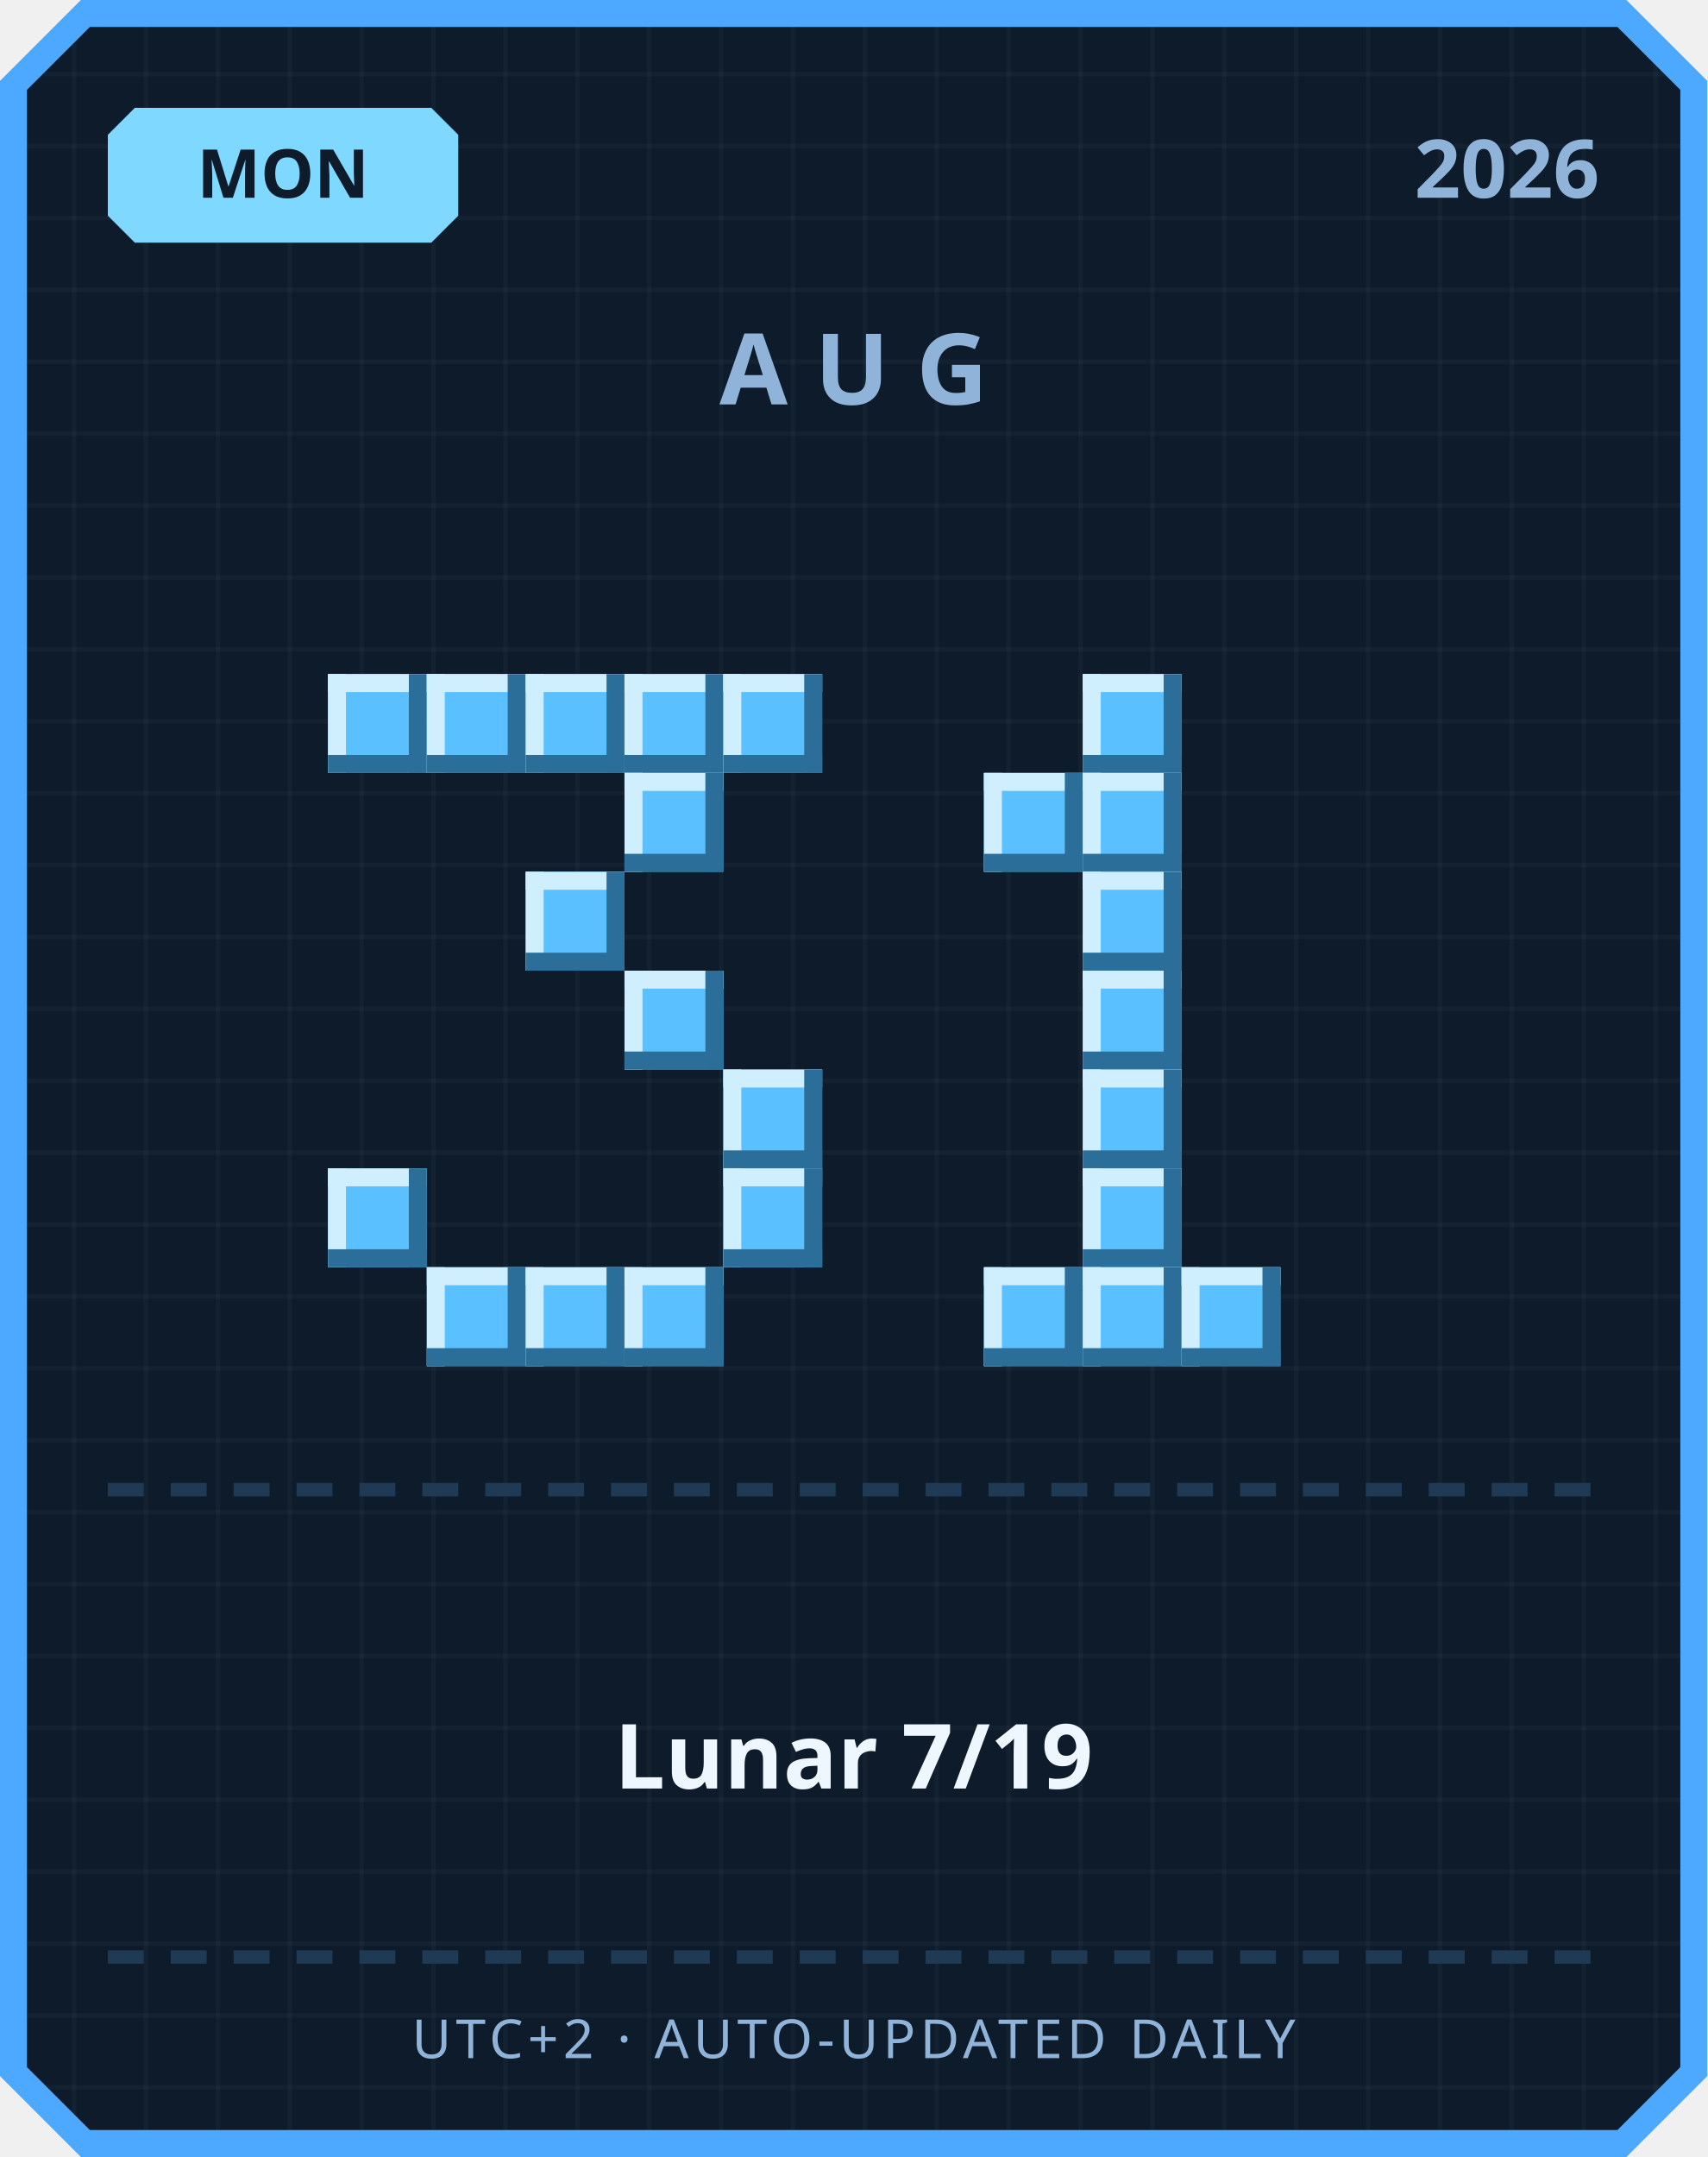
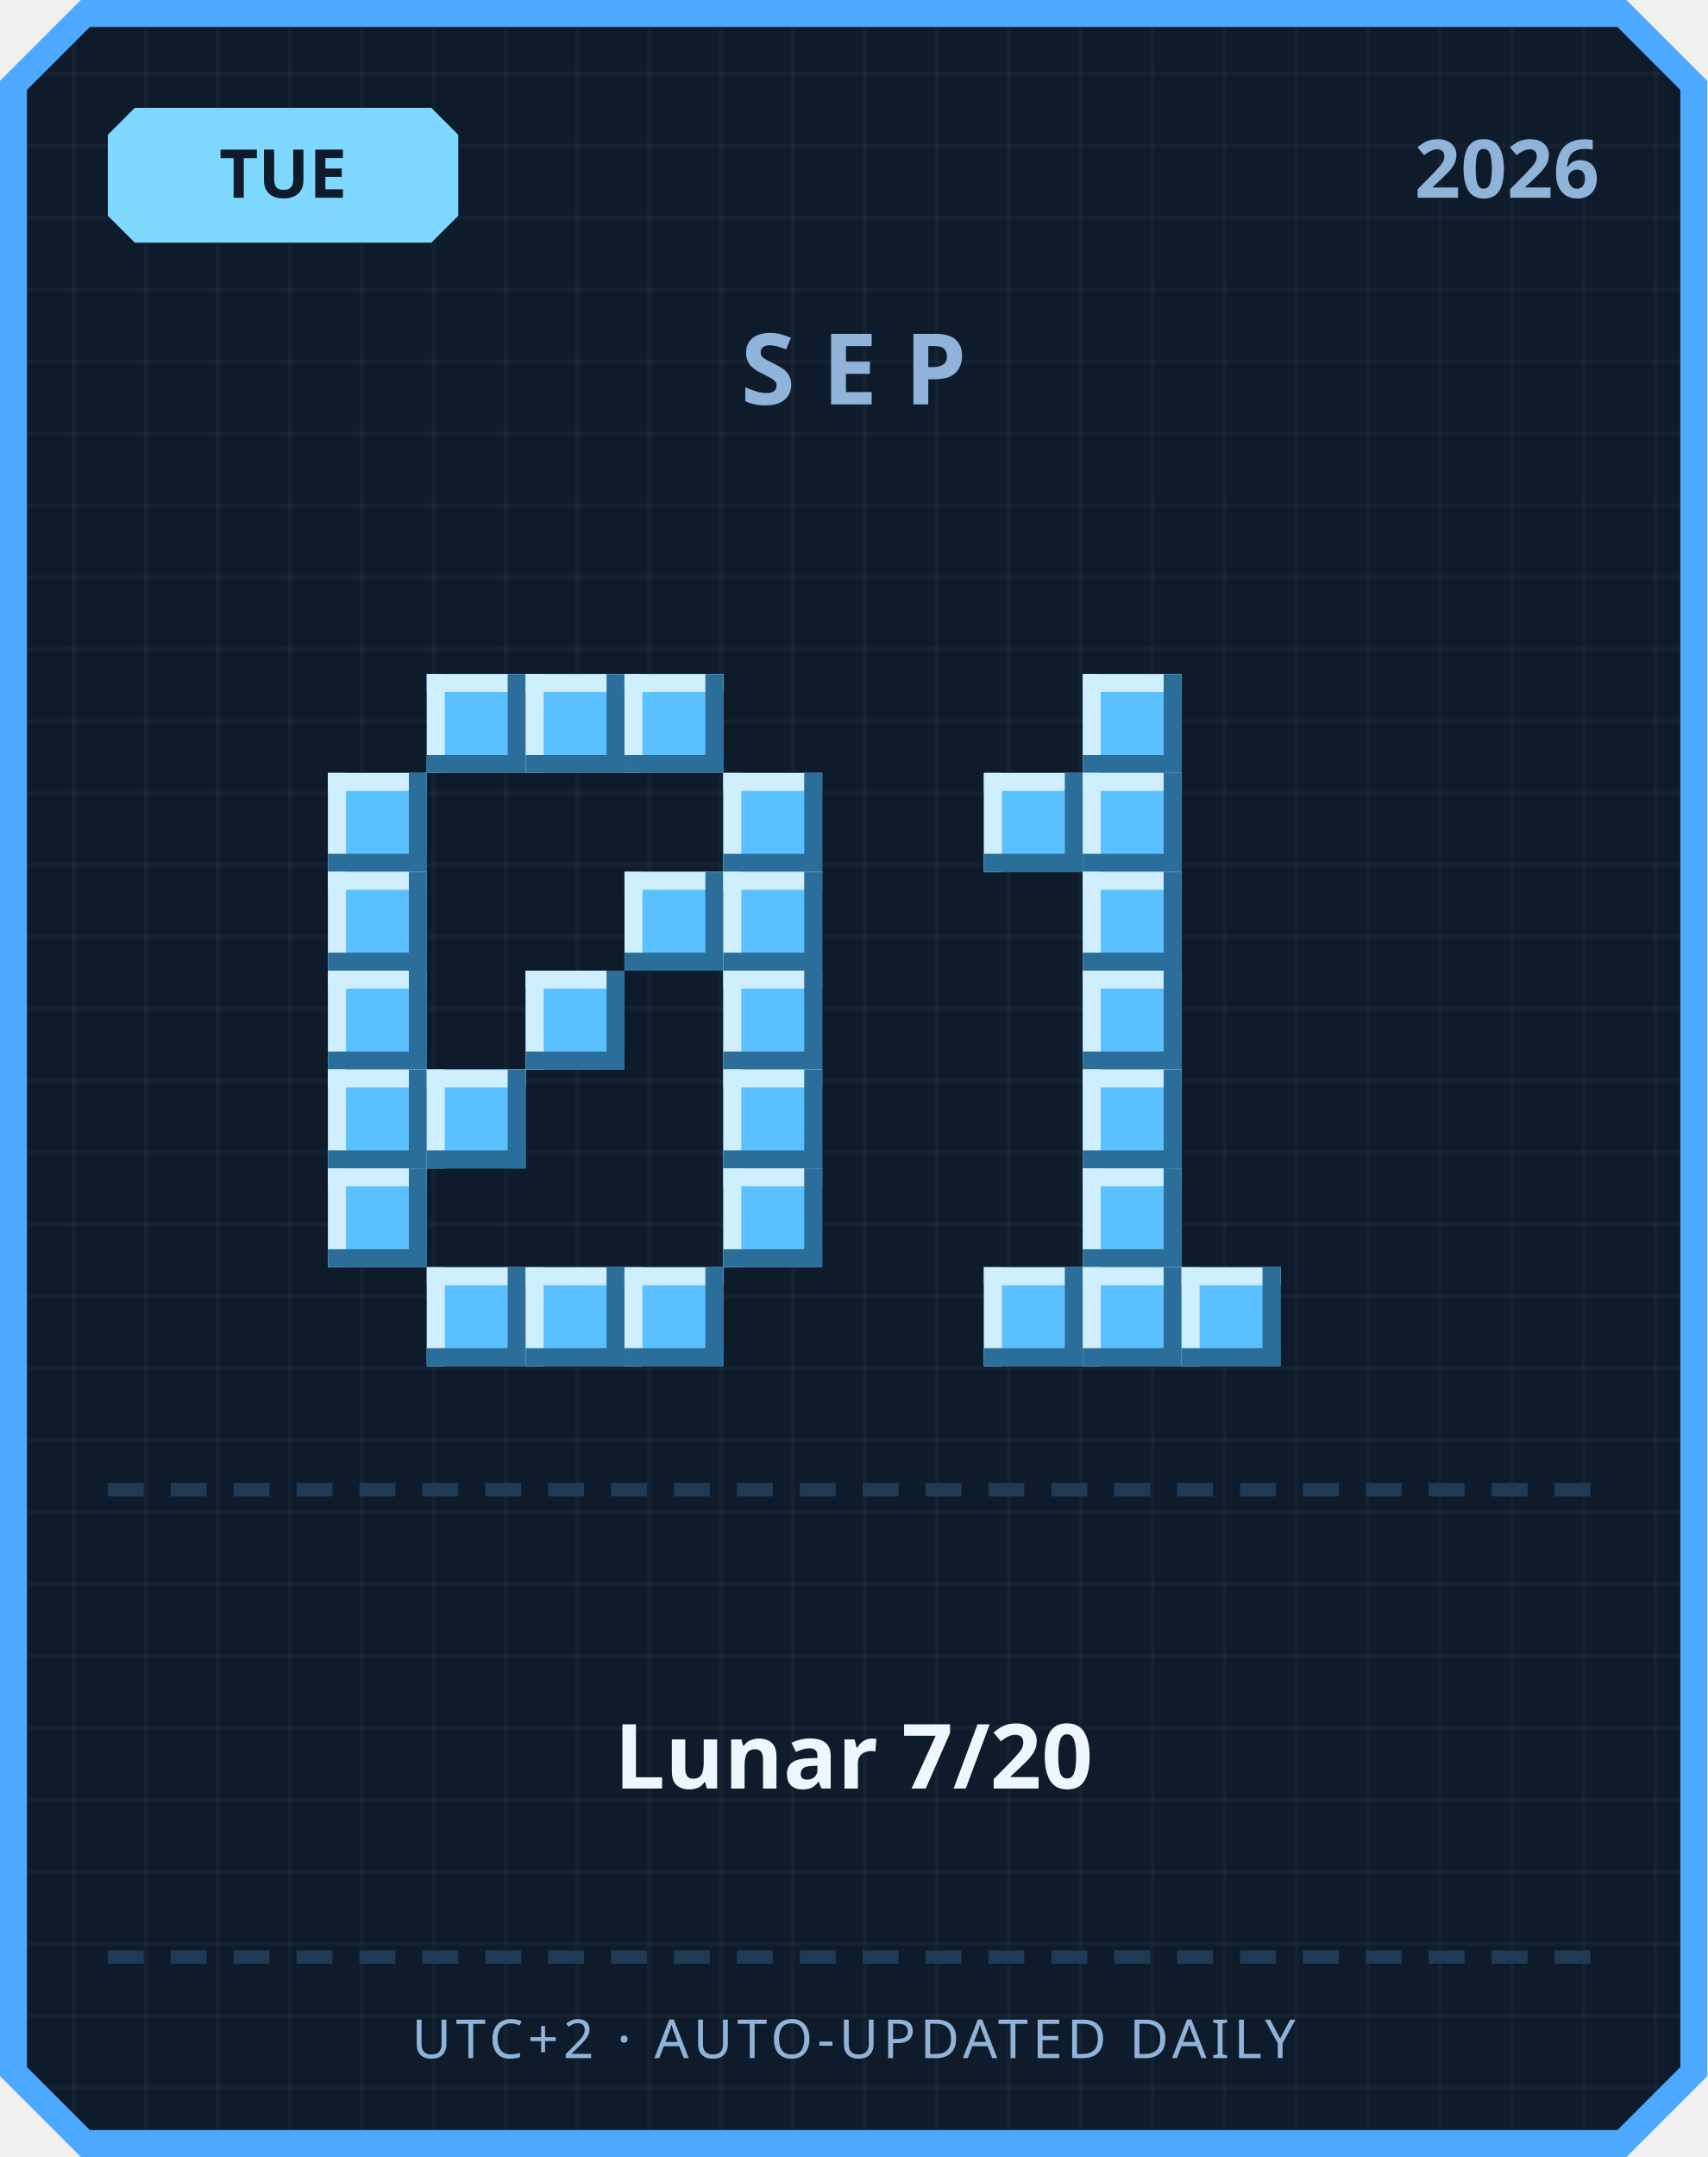
<svg xmlns="http://www.w3.org/2000/svg" width="380" height="480" viewBox="0 0 380 480">
  <defs>
    <pattern id="grid" width="16" height="16" patternUnits="userSpaceOnUse">
      <rect width="16" height="16" fill="#0d1b2a" />
      <rect width="1" height="16" fill="#ffffff" opacity="0.03" />
      <rect width="16" height="1" fill="#ffffff" opacity="0.03" />
    </pattern>
  </defs>
  <path d="M 18,0 L 362,0 L 380,18 L 380,462 L 362,480 L 18,480 L 0,462 L 0,18 Z" fill="#4da8ff" />
  <path d="M 20,6 L 360,6 L 374,20 L 374,460 L 360,474 L 20,474 L 6,460 L 6,20 Z" fill="url(#grid)" />
  <path d="M 30,24 L 96,24 L 102,30 L 102,48 L 96,54 L 30,54 L 24,48 L 24,30 Z" fill="#7fd8ff" />
-   <text x="63" y="44" text-anchor="middle" font-family="'Segoe UI', sans-serif" font-size="15" font-weight="700" fill="#0d1b2a">MON</text>
+   <text x="63" y="44" text-anchor="middle" font-family="'Segoe UI', sans-serif" font-size="15" font-weight="700" fill="#0d1b2a">TUE</text>
  <text x="356" y="44" text-anchor="end" font-family="'Segoe UI', sans-serif" font-size="18" font-weight="700" fill="#8fb3d9">2026</text>
-   <text x="190" y="90" text-anchor="middle" font-family="'Segoe UI', sans-serif" font-size="22" font-weight="700" letter-spacing="6" fill="#8fb3d9">AUG</text>
-   <rect x="73" y="150" width="22" height="22" fill="#5bc0ff" />
-   <rect x="73" y="150" width="22" height="4" fill="#cfefff" />
-   <rect x="73" y="150" width="4" height="22" fill="#cfefff" />
-   <rect x="73" y="168" width="22" height="4" fill="#2b6e99" />
-   <rect x="91" y="150" width="4" height="22" fill="#2b6e99" />
+   <text x="190" y="90" text-anchor="middle" font-family="'Segoe UI', sans-serif" font-size="22" font-weight="700" letter-spacing="6" fill="#8fb3d9">SEP</text>
  <rect x="95" y="150" width="22" height="22" fill="#5bc0ff" />
  <rect x="95" y="150" width="22" height="4" fill="#cfefff" />
  <rect x="95" y="150" width="4" height="22" fill="#cfefff" />
  <rect x="95" y="168" width="22" height="4" fill="#2b6e99" />
  <rect x="113" y="150" width="4" height="22" fill="#2b6e99" />
  <rect x="117" y="150" width="22" height="22" fill="#5bc0ff" />
  <rect x="117" y="150" width="22" height="4" fill="#cfefff" />
  <rect x="117" y="150" width="4" height="22" fill="#cfefff" />
  <rect x="117" y="168" width="22" height="4" fill="#2b6e99" />
  <rect x="135" y="150" width="4" height="22" fill="#2b6e99" />
  <rect x="139" y="150" width="22" height="22" fill="#5bc0ff" />
  <rect x="139" y="150" width="22" height="4" fill="#cfefff" />
  <rect x="139" y="150" width="4" height="22" fill="#cfefff" />
  <rect x="139" y="168" width="22" height="4" fill="#2b6e99" />
  <rect x="157" y="150" width="4" height="22" fill="#2b6e99" />
-   <rect x="161" y="150" width="22" height="22" fill="#5bc0ff" />
-   <rect x="161" y="150" width="22" height="4" fill="#cfefff" />
-   <rect x="161" y="150" width="4" height="22" fill="#cfefff" />
-   <rect x="161" y="168" width="22" height="4" fill="#2b6e99" />
-   <rect x="179" y="150" width="4" height="22" fill="#2b6e99" />
-   <rect x="139" y="172" width="22" height="22" fill="#5bc0ff" />
-   <rect x="139" y="172" width="22" height="4" fill="#cfefff" />
-   <rect x="139" y="172" width="4" height="22" fill="#cfefff" />
-   <rect x="139" y="190" width="22" height="4" fill="#2b6e99" />
-   <rect x="157" y="172" width="4" height="22" fill="#2b6e99" />
-   <rect x="117" y="194" width="22" height="22" fill="#5bc0ff" />
-   <rect x="117" y="194" width="22" height="4" fill="#cfefff" />
-   <rect x="117" y="194" width="4" height="22" fill="#cfefff" />
-   <rect x="117" y="212" width="22" height="4" fill="#2b6e99" />
-   <rect x="135" y="194" width="4" height="22" fill="#2b6e99" />
-   <rect x="139" y="216" width="22" height="22" fill="#5bc0ff" />
-   <rect x="139" y="216" width="22" height="4" fill="#cfefff" />
-   <rect x="139" y="216" width="4" height="22" fill="#cfefff" />
-   <rect x="139" y="234" width="22" height="4" fill="#2b6e99" />
-   <rect x="157" y="216" width="4" height="22" fill="#2b6e99" />
+   <rect x="73" y="172" width="22" height="22" fill="#5bc0ff" />
+   <rect x="73" y="172" width="22" height="4" fill="#cfefff" />
+   <rect x="73" y="172" width="4" height="22" fill="#cfefff" />
+   <rect x="73" y="190" width="22" height="4" fill="#2b6e99" />
+   <rect x="91" y="172" width="4" height="22" fill="#2b6e99" />
+   <rect x="161" y="172" width="22" height="22" fill="#5bc0ff" />
+   <rect x="161" y="172" width="22" height="4" fill="#cfefff" />
+   <rect x="161" y="172" width="4" height="22" fill="#cfefff" />
+   <rect x="161" y="190" width="22" height="4" fill="#2b6e99" />
+   <rect x="179" y="172" width="4" height="22" fill="#2b6e99" />
+   <rect x="73" y="194" width="22" height="22" fill="#5bc0ff" />
+   <rect x="73" y="194" width="22" height="4" fill="#cfefff" />
+   <rect x="73" y="194" width="4" height="22" fill="#cfefff" />
+   <rect x="73" y="212" width="22" height="4" fill="#2b6e99" />
+   <rect x="91" y="194" width="4" height="22" fill="#2b6e99" />
+   <rect x="139" y="194" width="22" height="22" fill="#5bc0ff" />
+   <rect x="139" y="194" width="22" height="4" fill="#cfefff" />
+   <rect x="139" y="194" width="4" height="22" fill="#cfefff" />
+   <rect x="139" y="212" width="22" height="4" fill="#2b6e99" />
+   <rect x="157" y="194" width="4" height="22" fill="#2b6e99" />
+   <rect x="161" y="194" width="22" height="22" fill="#5bc0ff" />
+   <rect x="161" y="194" width="22" height="4" fill="#cfefff" />
+   <rect x="161" y="194" width="4" height="22" fill="#cfefff" />
+   <rect x="161" y="212" width="22" height="4" fill="#2b6e99" />
+   <rect x="179" y="194" width="4" height="22" fill="#2b6e99" />
+   <rect x="73" y="216" width="22" height="22" fill="#5bc0ff" />
+   <rect x="73" y="216" width="22" height="4" fill="#cfefff" />
+   <rect x="73" y="216" width="4" height="22" fill="#cfefff" />
+   <rect x="73" y="234" width="22" height="4" fill="#2b6e99" />
+   <rect x="91" y="216" width="4" height="22" fill="#2b6e99" />
+   <rect x="117" y="216" width="22" height="22" fill="#5bc0ff" />
+   <rect x="117" y="216" width="22" height="4" fill="#cfefff" />
+   <rect x="117" y="216" width="4" height="22" fill="#cfefff" />
+   <rect x="117" y="234" width="22" height="4" fill="#2b6e99" />
+   <rect x="135" y="216" width="4" height="22" fill="#2b6e99" />
+   <rect x="161" y="216" width="22" height="22" fill="#5bc0ff" />
+   <rect x="161" y="216" width="22" height="4" fill="#cfefff" />
+   <rect x="161" y="216" width="4" height="22" fill="#cfefff" />
+   <rect x="161" y="234" width="22" height="4" fill="#2b6e99" />
+   <rect x="179" y="216" width="4" height="22" fill="#2b6e99" />
+   <rect x="73" y="238" width="22" height="22" fill="#5bc0ff" />
+   <rect x="73" y="238" width="22" height="4" fill="#cfefff" />
+   <rect x="73" y="238" width="4" height="22" fill="#cfefff" />
+   <rect x="73" y="256" width="22" height="4" fill="#2b6e99" />
+   <rect x="91" y="238" width="4" height="22" fill="#2b6e99" />
+   <rect x="95" y="238" width="22" height="22" fill="#5bc0ff" />
+   <rect x="95" y="238" width="22" height="4" fill="#cfefff" />
+   <rect x="95" y="238" width="4" height="22" fill="#cfefff" />
+   <rect x="95" y="256" width="22" height="4" fill="#2b6e99" />
+   <rect x="113" y="238" width="4" height="22" fill="#2b6e99" />
  <rect x="161" y="238" width="22" height="22" fill="#5bc0ff" />
  <rect x="161" y="238" width="22" height="4" fill="#cfefff" />
  <rect x="161" y="238" width="4" height="22" fill="#cfefff" />
  <rect x="161" y="256" width="22" height="4" fill="#2b6e99" />
  <rect x="179" y="238" width="4" height="22" fill="#2b6e99" />
  <rect x="73" y="260" width="22" height="22" fill="#5bc0ff" />
  <rect x="73" y="260" width="22" height="4" fill="#cfefff" />
  <rect x="73" y="260" width="4" height="22" fill="#cfefff" />
  <rect x="73" y="278" width="22" height="4" fill="#2b6e99" />
  <rect x="91" y="260" width="4" height="22" fill="#2b6e99" />
  <rect x="161" y="260" width="22" height="22" fill="#5bc0ff" />
  <rect x="161" y="260" width="22" height="4" fill="#cfefff" />
  <rect x="161" y="260" width="4" height="22" fill="#cfefff" />
  <rect x="161" y="278" width="22" height="4" fill="#2b6e99" />
  <rect x="179" y="260" width="4" height="22" fill="#2b6e99" />
  <rect x="95" y="282" width="22" height="22" fill="#5bc0ff" />
  <rect x="95" y="282" width="22" height="4" fill="#cfefff" />
  <rect x="95" y="282" width="4" height="22" fill="#cfefff" />
  <rect x="95" y="300" width="22" height="4" fill="#2b6e99" />
  <rect x="113" y="282" width="4" height="22" fill="#2b6e99" />
  <rect x="117" y="282" width="22" height="22" fill="#5bc0ff" />
  <rect x="117" y="282" width="22" height="4" fill="#cfefff" />
  <rect x="117" y="282" width="4" height="22" fill="#cfefff" />
  <rect x="117" y="300" width="22" height="4" fill="#2b6e99" />
  <rect x="135" y="282" width="4" height="22" fill="#2b6e99" />
  <rect x="139" y="282" width="22" height="22" fill="#5bc0ff" />
  <rect x="139" y="282" width="22" height="4" fill="#cfefff" />
  <rect x="139" y="282" width="4" height="22" fill="#cfefff" />
  <rect x="139" y="300" width="22" height="4" fill="#2b6e99" />
  <rect x="157" y="282" width="4" height="22" fill="#2b6e99" />
  <rect x="241" y="150" width="22" height="22" fill="#5bc0ff" />
  <rect x="241" y="150" width="22" height="4" fill="#cfefff" />
  <rect x="241" y="150" width="4" height="22" fill="#cfefff" />
  <rect x="241" y="168" width="22" height="4" fill="#2b6e99" />
  <rect x="259" y="150" width="4" height="22" fill="#2b6e99" />
  <rect x="219" y="172" width="22" height="22" fill="#5bc0ff" />
  <rect x="219" y="172" width="22" height="4" fill="#cfefff" />
  <rect x="219" y="172" width="4" height="22" fill="#cfefff" />
  <rect x="219" y="190" width="22" height="4" fill="#2b6e99" />
  <rect x="237" y="172" width="4" height="22" fill="#2b6e99" />
  <rect x="241" y="172" width="22" height="22" fill="#5bc0ff" />
  <rect x="241" y="172" width="22" height="4" fill="#cfefff" />
  <rect x="241" y="172" width="4" height="22" fill="#cfefff" />
  <rect x="241" y="190" width="22" height="4" fill="#2b6e99" />
  <rect x="259" y="172" width="4" height="22" fill="#2b6e99" />
  <rect x="241" y="194" width="22" height="22" fill="#5bc0ff" />
  <rect x="241" y="194" width="22" height="4" fill="#cfefff" />
  <rect x="241" y="194" width="4" height="22" fill="#cfefff" />
  <rect x="241" y="212" width="22" height="4" fill="#2b6e99" />
  <rect x="259" y="194" width="4" height="22" fill="#2b6e99" />
  <rect x="241" y="216" width="22" height="22" fill="#5bc0ff" />
  <rect x="241" y="216" width="22" height="4" fill="#cfefff" />
  <rect x="241" y="216" width="4" height="22" fill="#cfefff" />
  <rect x="241" y="234" width="22" height="4" fill="#2b6e99" />
  <rect x="259" y="216" width="4" height="22" fill="#2b6e99" />
  <rect x="241" y="238" width="22" height="22" fill="#5bc0ff" />
  <rect x="241" y="238" width="22" height="4" fill="#cfefff" />
  <rect x="241" y="238" width="4" height="22" fill="#cfefff" />
  <rect x="241" y="256" width="22" height="4" fill="#2b6e99" />
  <rect x="259" y="238" width="4" height="22" fill="#2b6e99" />
  <rect x="241" y="260" width="22" height="22" fill="#5bc0ff" />
  <rect x="241" y="260" width="22" height="4" fill="#cfefff" />
  <rect x="241" y="260" width="4" height="22" fill="#cfefff" />
  <rect x="241" y="278" width="22" height="4" fill="#2b6e99" />
  <rect x="259" y="260" width="4" height="22" fill="#2b6e99" />
  <rect x="219" y="282" width="22" height="22" fill="#5bc0ff" />
  <rect x="219" y="282" width="22" height="4" fill="#cfefff" />
  <rect x="219" y="282" width="4" height="22" fill="#cfefff" />
  <rect x="219" y="300" width="22" height="4" fill="#2b6e99" />
  <rect x="237" y="282" width="4" height="22" fill="#2b6e99" />
  <rect x="241" y="282" width="22" height="22" fill="#5bc0ff" />
  <rect x="241" y="282" width="22" height="4" fill="#cfefff" />
  <rect x="241" y="282" width="4" height="22" fill="#cfefff" />
  <rect x="241" y="300" width="22" height="4" fill="#2b6e99" />
  <rect x="259" y="282" width="4" height="22" fill="#2b6e99" />
  <rect x="263" y="282" width="22" height="22" fill="#5bc0ff" />
  <rect x="263" y="282" width="22" height="4" fill="#cfefff" />
  <rect x="263" y="282" width="4" height="22" fill="#cfefff" />
  <rect x="263" y="300" width="22" height="4" fill="#2b6e99" />
  <rect x="281" y="282" width="4" height="22" fill="#2b6e99" />
  <rect x="24" y="330" width="8" height="3" fill="#1e3a54" />
  <rect x="38" y="330" width="8" height="3" fill="#1e3a54" />
  <rect x="52" y="330" width="8" height="3" fill="#1e3a54" />
  <rect x="66" y="330" width="8" height="3" fill="#1e3a54" />
  <rect x="80" y="330" width="8" height="3" fill="#1e3a54" />
  <rect x="94" y="330" width="8" height="3" fill="#1e3a54" />
  <rect x="108" y="330" width="8" height="3" fill="#1e3a54" />
  <rect x="122" y="330" width="8" height="3" fill="#1e3a54" />
  <rect x="136" y="330" width="8" height="3" fill="#1e3a54" />
  <rect x="150" y="330" width="8" height="3" fill="#1e3a54" />
  <rect x="164" y="330" width="8" height="3" fill="#1e3a54" />
  <rect x="178" y="330" width="8" height="3" fill="#1e3a54" />
  <rect x="192" y="330" width="8" height="3" fill="#1e3a54" />
  <rect x="206" y="330" width="8" height="3" fill="#1e3a54" />
  <rect x="220" y="330" width="8" height="3" fill="#1e3a54" />
  <rect x="234" y="330" width="8" height="3" fill="#1e3a54" />
  <rect x="248" y="330" width="8" height="3" fill="#1e3a54" />
  <rect x="262" y="330" width="8" height="3" fill="#1e3a54" />
  <rect x="276" y="330" width="8" height="3" fill="#1e3a54" />
  <rect x="290" y="330" width="8" height="3" fill="#1e3a54" />
  <rect x="304" y="330" width="8" height="3" fill="#1e3a54" />
  <rect x="318" y="330" width="8" height="3" fill="#1e3a54" />
  <rect x="332" y="330" width="8" height="3" fill="#1e3a54" />
  <rect x="346" y="330" width="8" height="3" fill="#1e3a54" />
-   <text x="190" y="398" text-anchor="middle" font-family="'Segoe UI', 'Microsoft JhengHei', sans-serif" font-size="20" font-weight="700" fill="#eef6ff">Lunar 7/19</text>
+   <text x="190" y="398" text-anchor="middle" font-family="'Segoe UI', 'Microsoft JhengHei', sans-serif" font-size="20" font-weight="700" fill="#eef6ff">Lunar 7/20</text>
  <rect x="24" y="434" width="8" height="3" fill="#1e3a54" />
  <rect x="38" y="434" width="8" height="3" fill="#1e3a54" />
  <rect x="52" y="434" width="8" height="3" fill="#1e3a54" />
  <rect x="66" y="434" width="8" height="3" fill="#1e3a54" />
  <rect x="80" y="434" width="8" height="3" fill="#1e3a54" />
  <rect x="94" y="434" width="8" height="3" fill="#1e3a54" />
  <rect x="108" y="434" width="8" height="3" fill="#1e3a54" />
  <rect x="122" y="434" width="8" height="3" fill="#1e3a54" />
  <rect x="136" y="434" width="8" height="3" fill="#1e3a54" />
  <rect x="150" y="434" width="8" height="3" fill="#1e3a54" />
  <rect x="164" y="434" width="8" height="3" fill="#1e3a54" />
  <rect x="178" y="434" width="8" height="3" fill="#1e3a54" />
  <rect x="192" y="434" width="8" height="3" fill="#1e3a54" />
  <rect x="206" y="434" width="8" height="3" fill="#1e3a54" />
  <rect x="220" y="434" width="8" height="3" fill="#1e3a54" />
  <rect x="234" y="434" width="8" height="3" fill="#1e3a54" />
  <rect x="248" y="434" width="8" height="3" fill="#1e3a54" />
  <rect x="262" y="434" width="8" height="3" fill="#1e3a54" />
  <rect x="276" y="434" width="8" height="3" fill="#1e3a54" />
  <rect x="290" y="434" width="8" height="3" fill="#1e3a54" />
  <rect x="304" y="434" width="8" height="3" fill="#1e3a54" />
  <rect x="318" y="434" width="8" height="3" fill="#1e3a54" />
  <rect x="332" y="434" width="8" height="3" fill="#1e3a54" />
  <rect x="346" y="434" width="8" height="3" fill="#1e3a54" />
  <text x="190" y="458" text-anchor="middle" font-family="'Segoe UI', sans-serif" font-size="12" letter-spacing="1" fill="#8fb3d9">UTC+2 · AUTO-UPDATED DAILY</text>
</svg>
